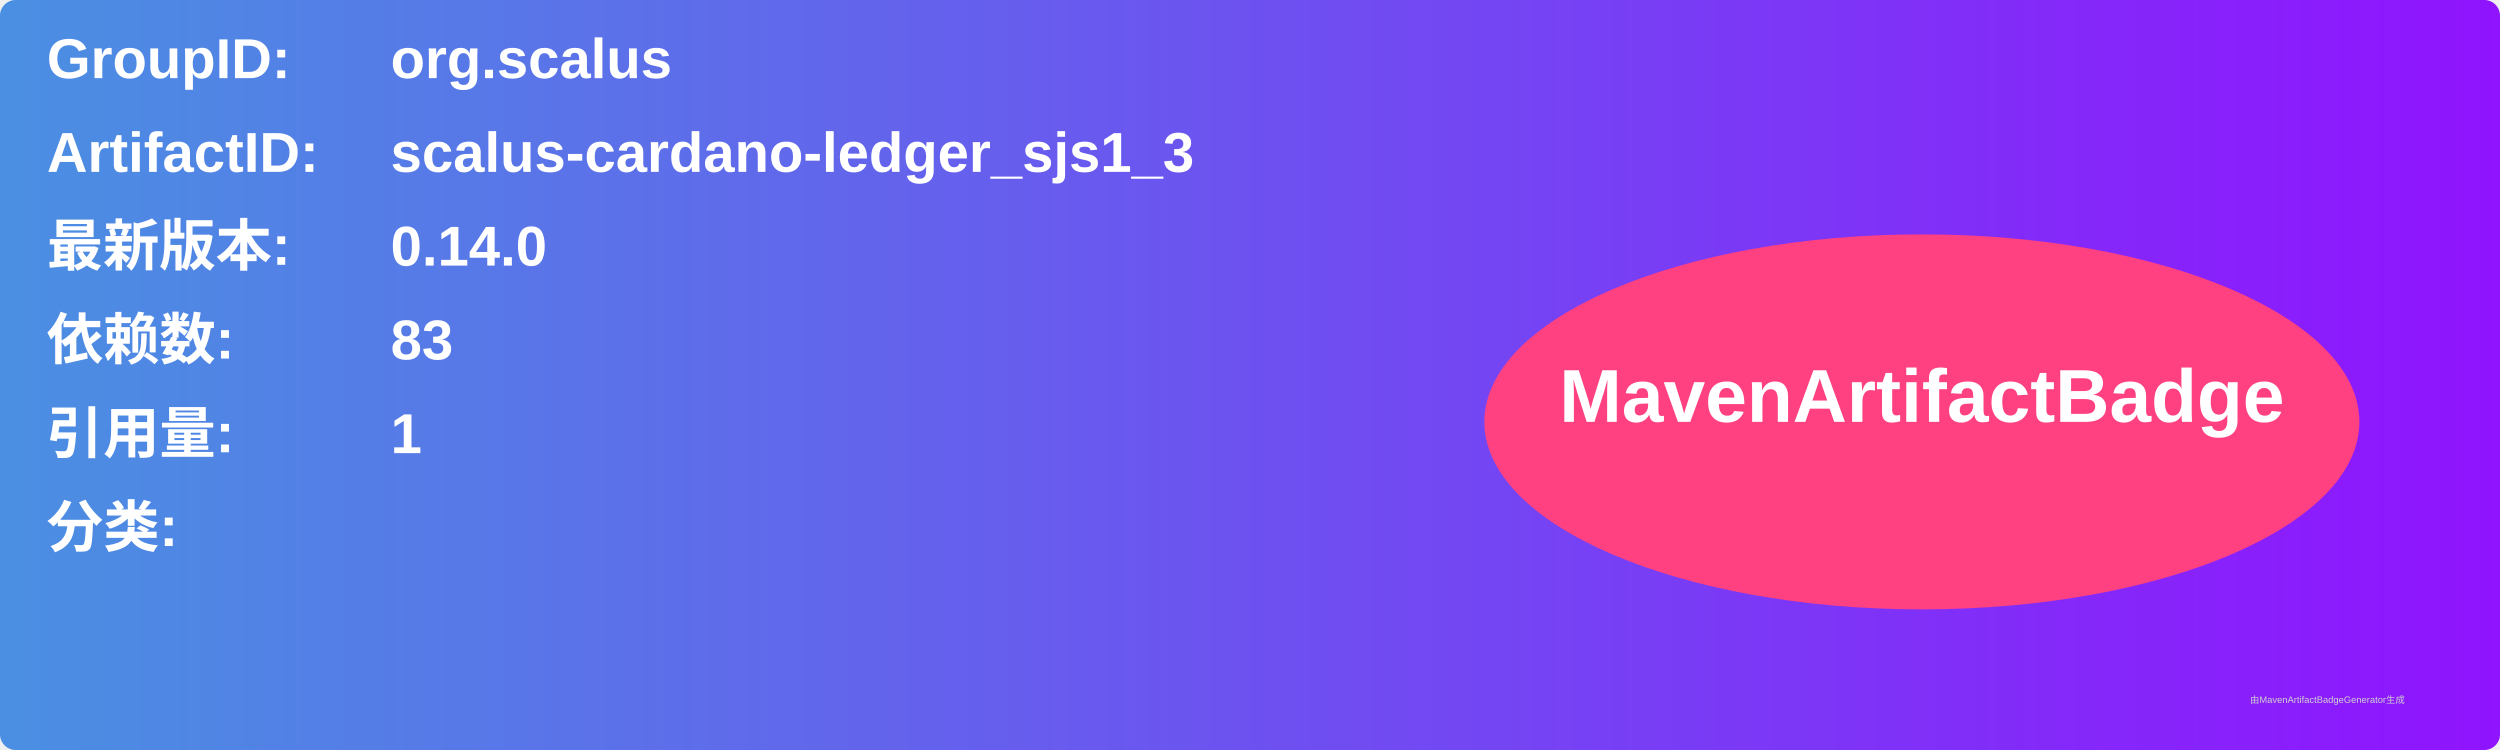
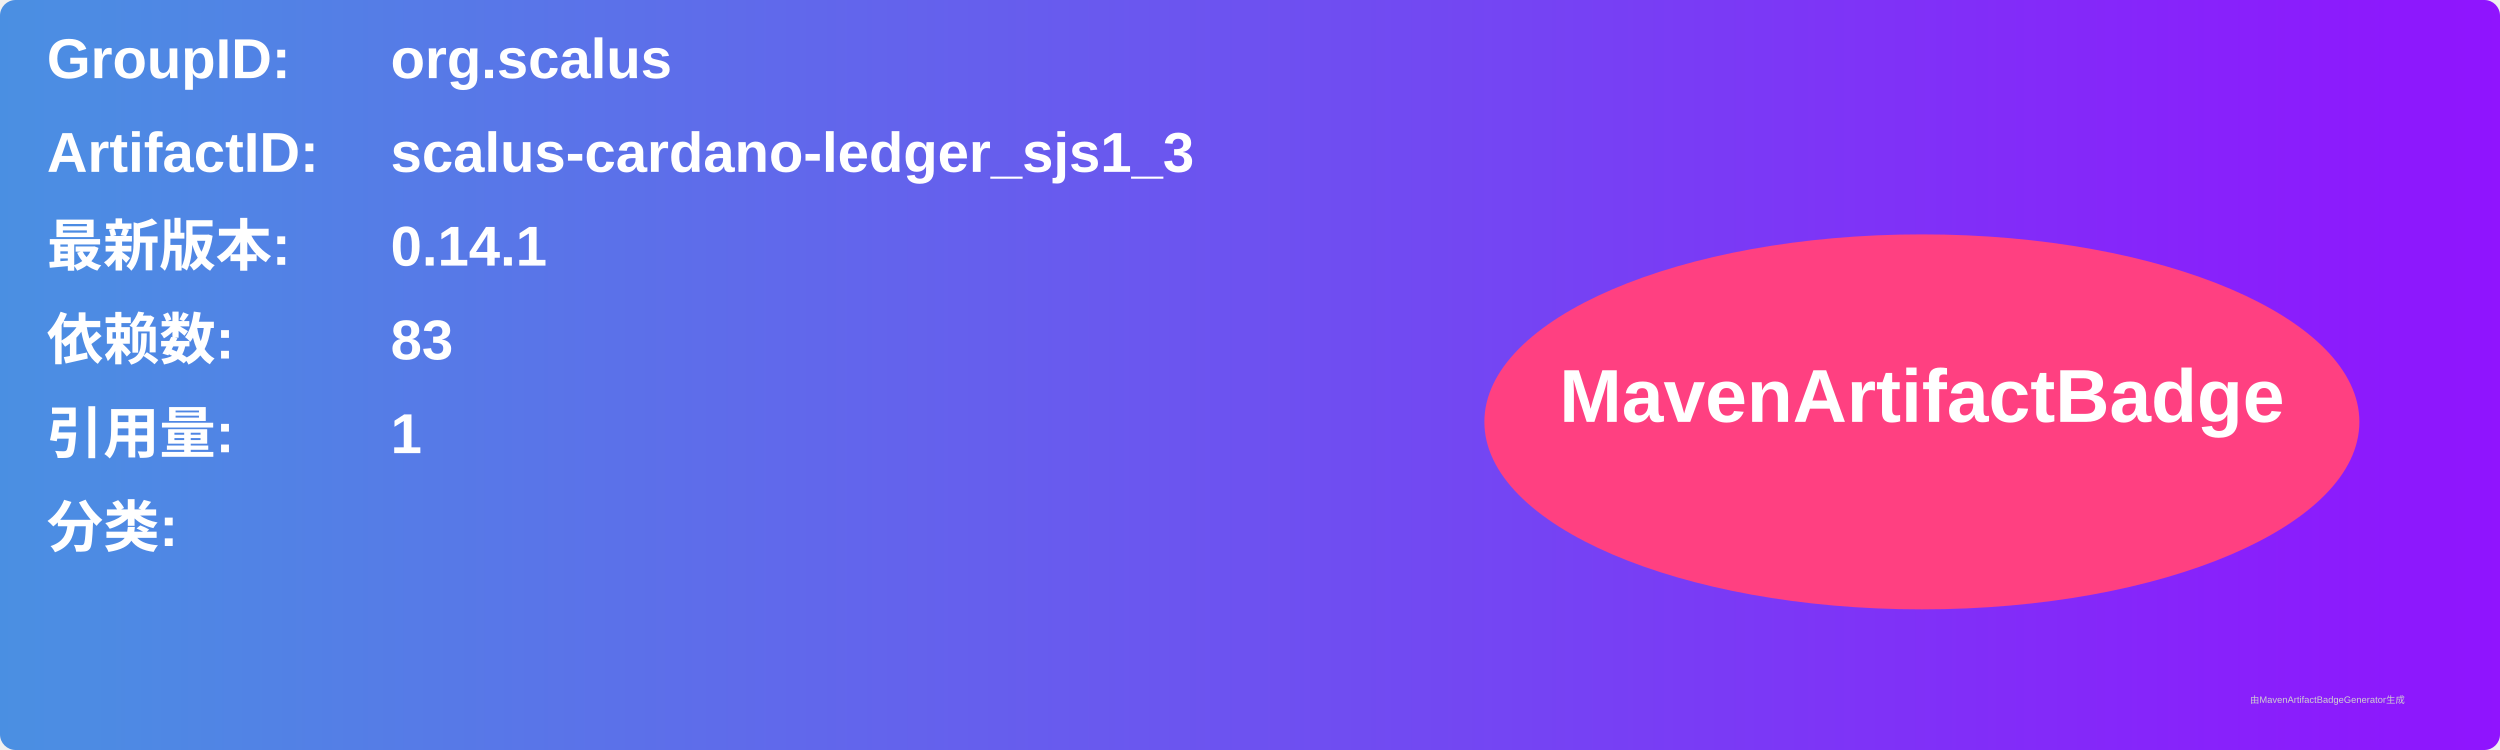
<svg xmlns="http://www.w3.org/2000/svg" width="800" height="240" viewBox="0 0 800 240">
  <linearGradient id="grad" x1="0%" y1="0%" x2="100%" y2="0%">
    <stop offset="0%" stop-color="#4a90e2" />
    <stop offset="100%" stop-color="#9013fe" />
  </linearGradient>
  <rect width="100%" height="100%" rx="5" ry="5" fill="url(#grad)" />
  <g transform="translate(15, 15)">
    <text x="0" y="10" font-family="Arial" font-size="18" fill="white" font-weight="bold" width="260">GroupID:</text>
    <text x="110" y="10" font-family="Arial" font-size="18" fill="white" font-weight="bold" width="460">org.scalus</text>
    <text x="0" y="40" font-family="Arial" font-size="18" fill="white" font-weight="bold" width="260">ArtifactID:</text>
    <text x="110" y="40" font-family="Arial" font-size="18" fill="white" font-weight="bold" width="460">scalus-cardano-ledger_sjs1_3</text>
    <text x="0" y="70" font-family="Arial" font-size="18" fill="white" font-weight="bold">最新版本:</text>
    <text x="110" y="70" font-family="Arial" font-size="18" fill="white" font-weight="bold">
-       <tspan font-weight="bold">0.14.0</tspan>
+       <tspan font-weight="bold">0.14.1</tspan>
    </text>
    <text x="0" y="100" font-family="Arial" font-size="18" fill="white" font-weight="bold">依赖数: </text>
    <text x="110" y="100" font-family="Arial" font-size="18" fill="white">
      <tspan font-weight="bold">83</tspan>
    </text>
    <text x="0" y="130" font-family="Arial" font-size="18" fill="white" font-weight="bold">引用量: </text>
    <text x="110" y="130" font-family="Arial" font-size="18" fill="white">
      <tspan font-weight="bold">1</tspan>
    </text>
    <text x="0" y="160" font-family="Arial" font-size="18" fill="white" font-weight="bold">分类:</text>
    <text x="10" y="190" font-family="Arial" font-size="10" fill="white">
      <tspan font-weight="bold" />
    </text>
    <ellipse cx="600" cy="120" rx="140" ry="60" fill="#ff4081" />
    <text x="600" y="120" text-anchor="middle" font-family="Arial" font-size="24" fill="white" font-weight="bold">MavenArtifactBadge</text>
  </g>
  <text x="720" y="225" font-family="Arial" font-size="3" fill="#d0d0d0">由MavenArtifactBadgeGenerator生成</text>
</svg>
